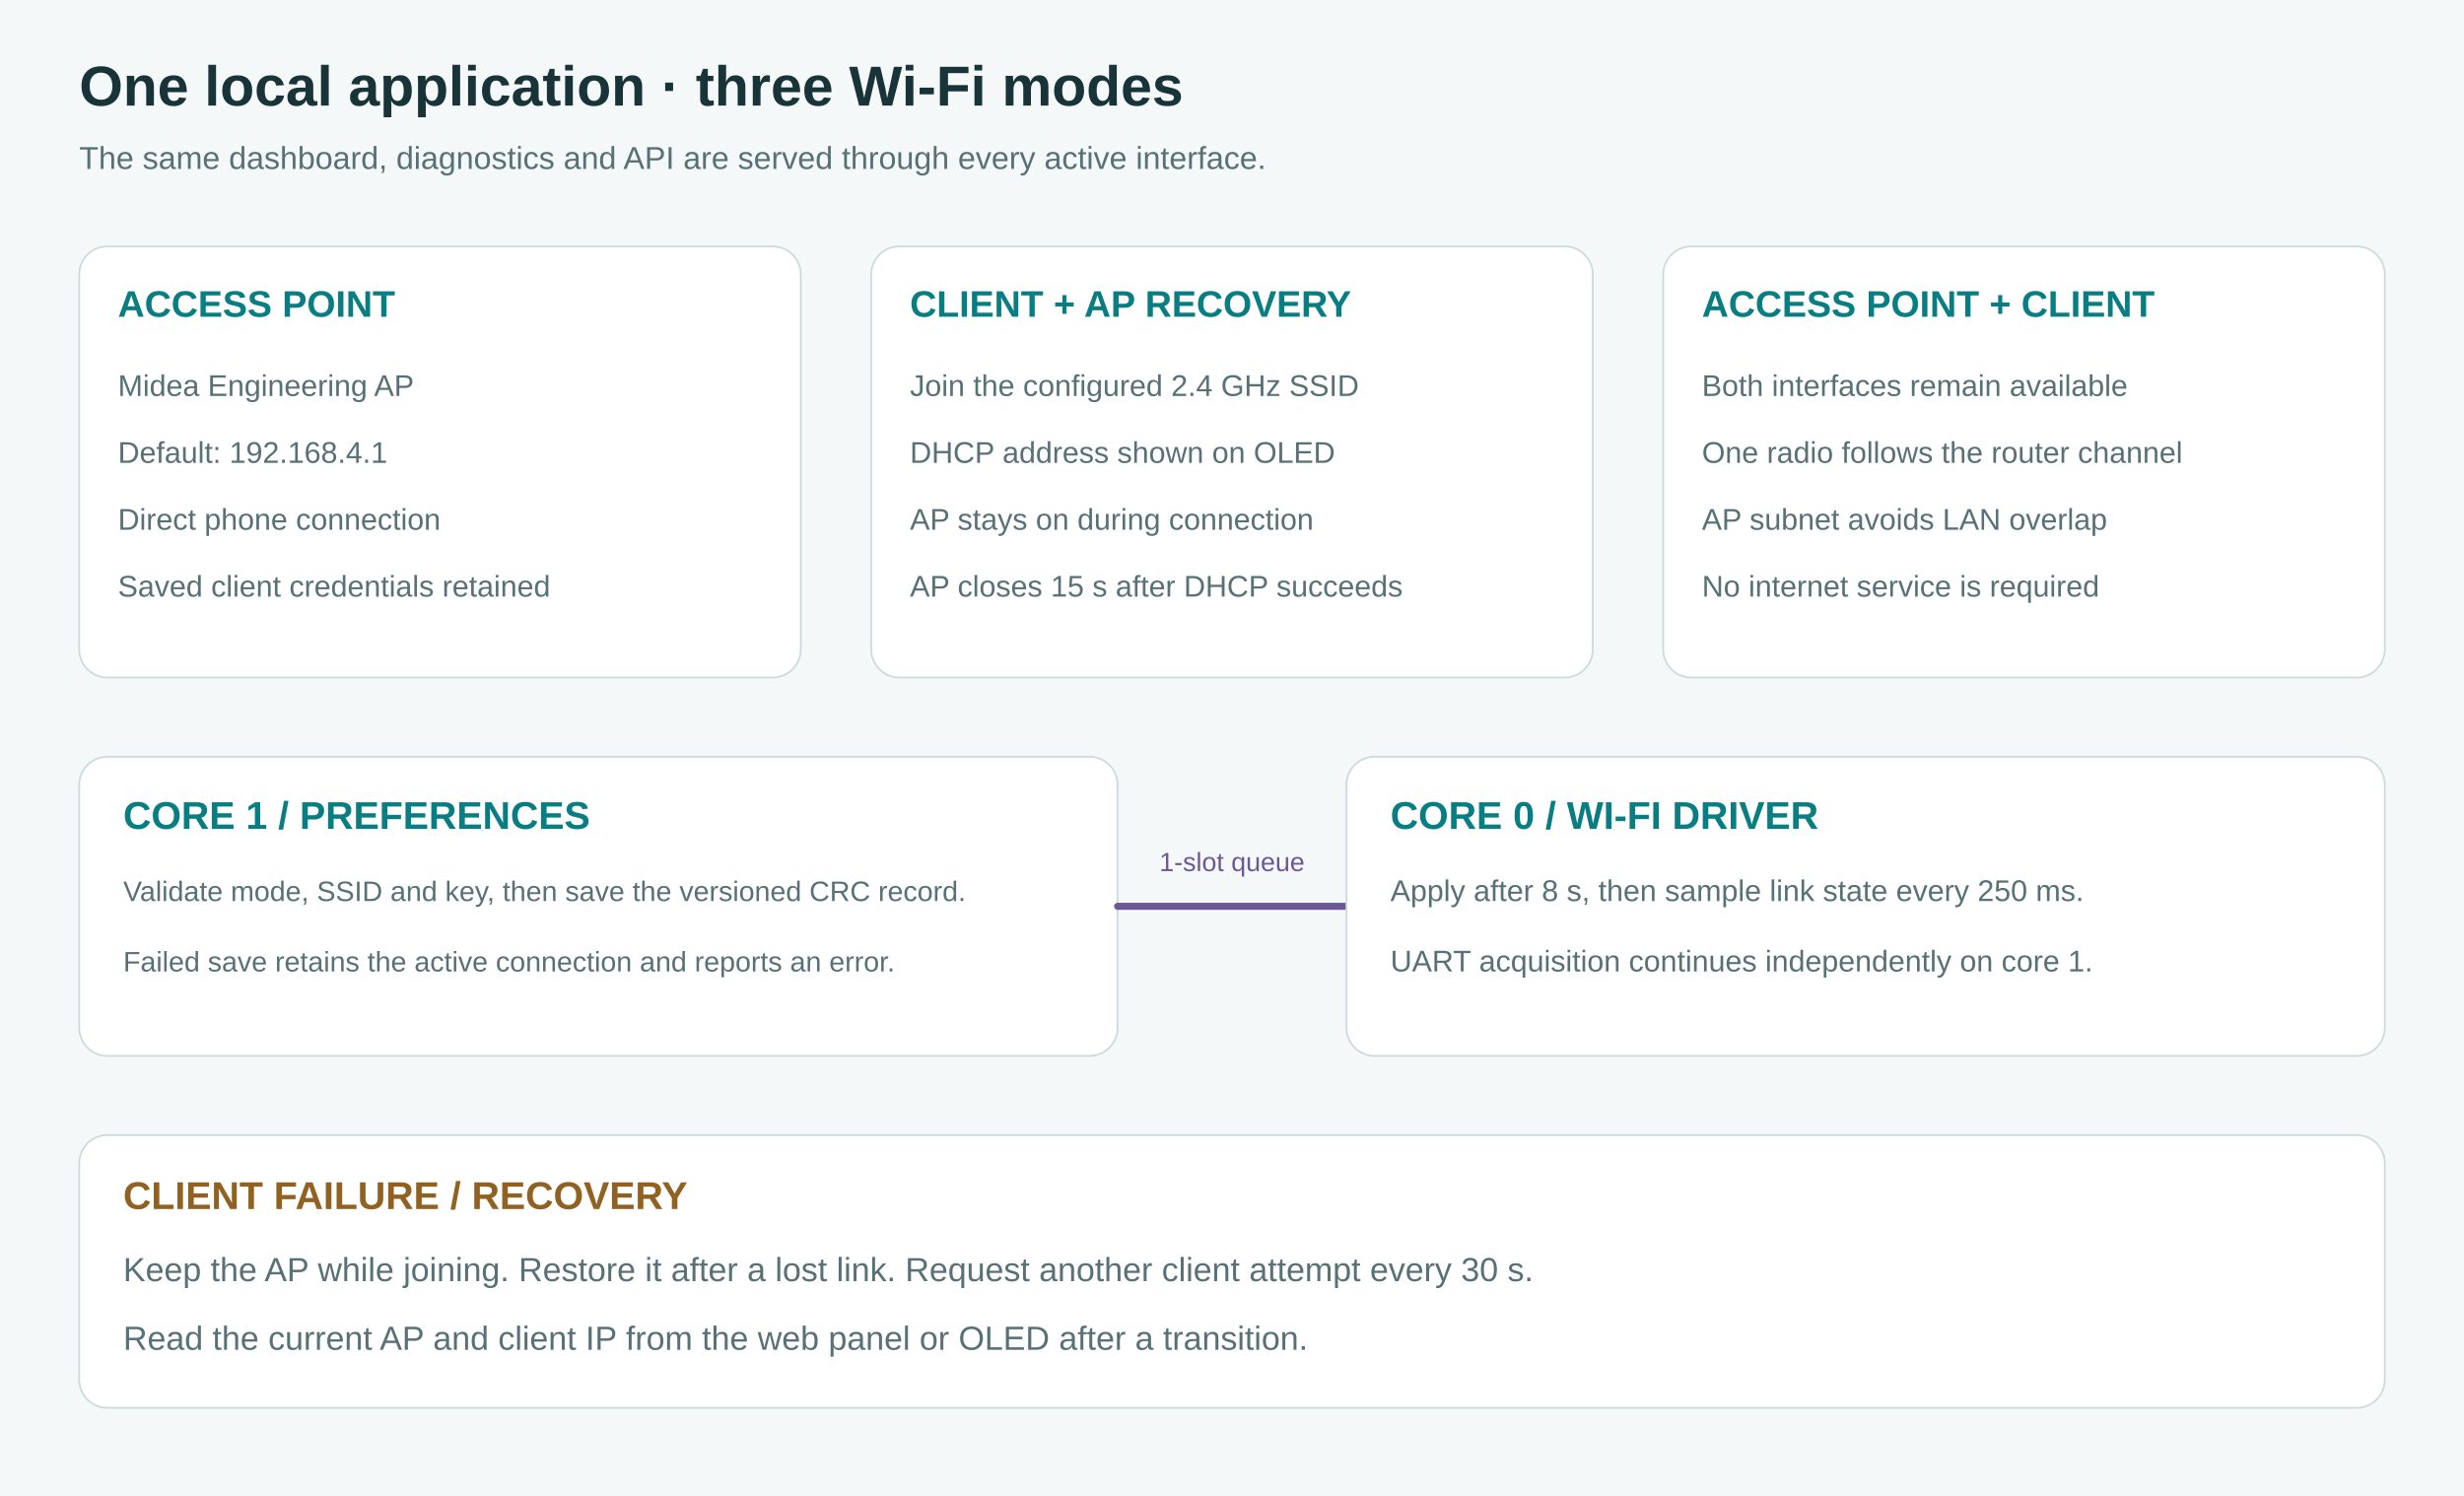
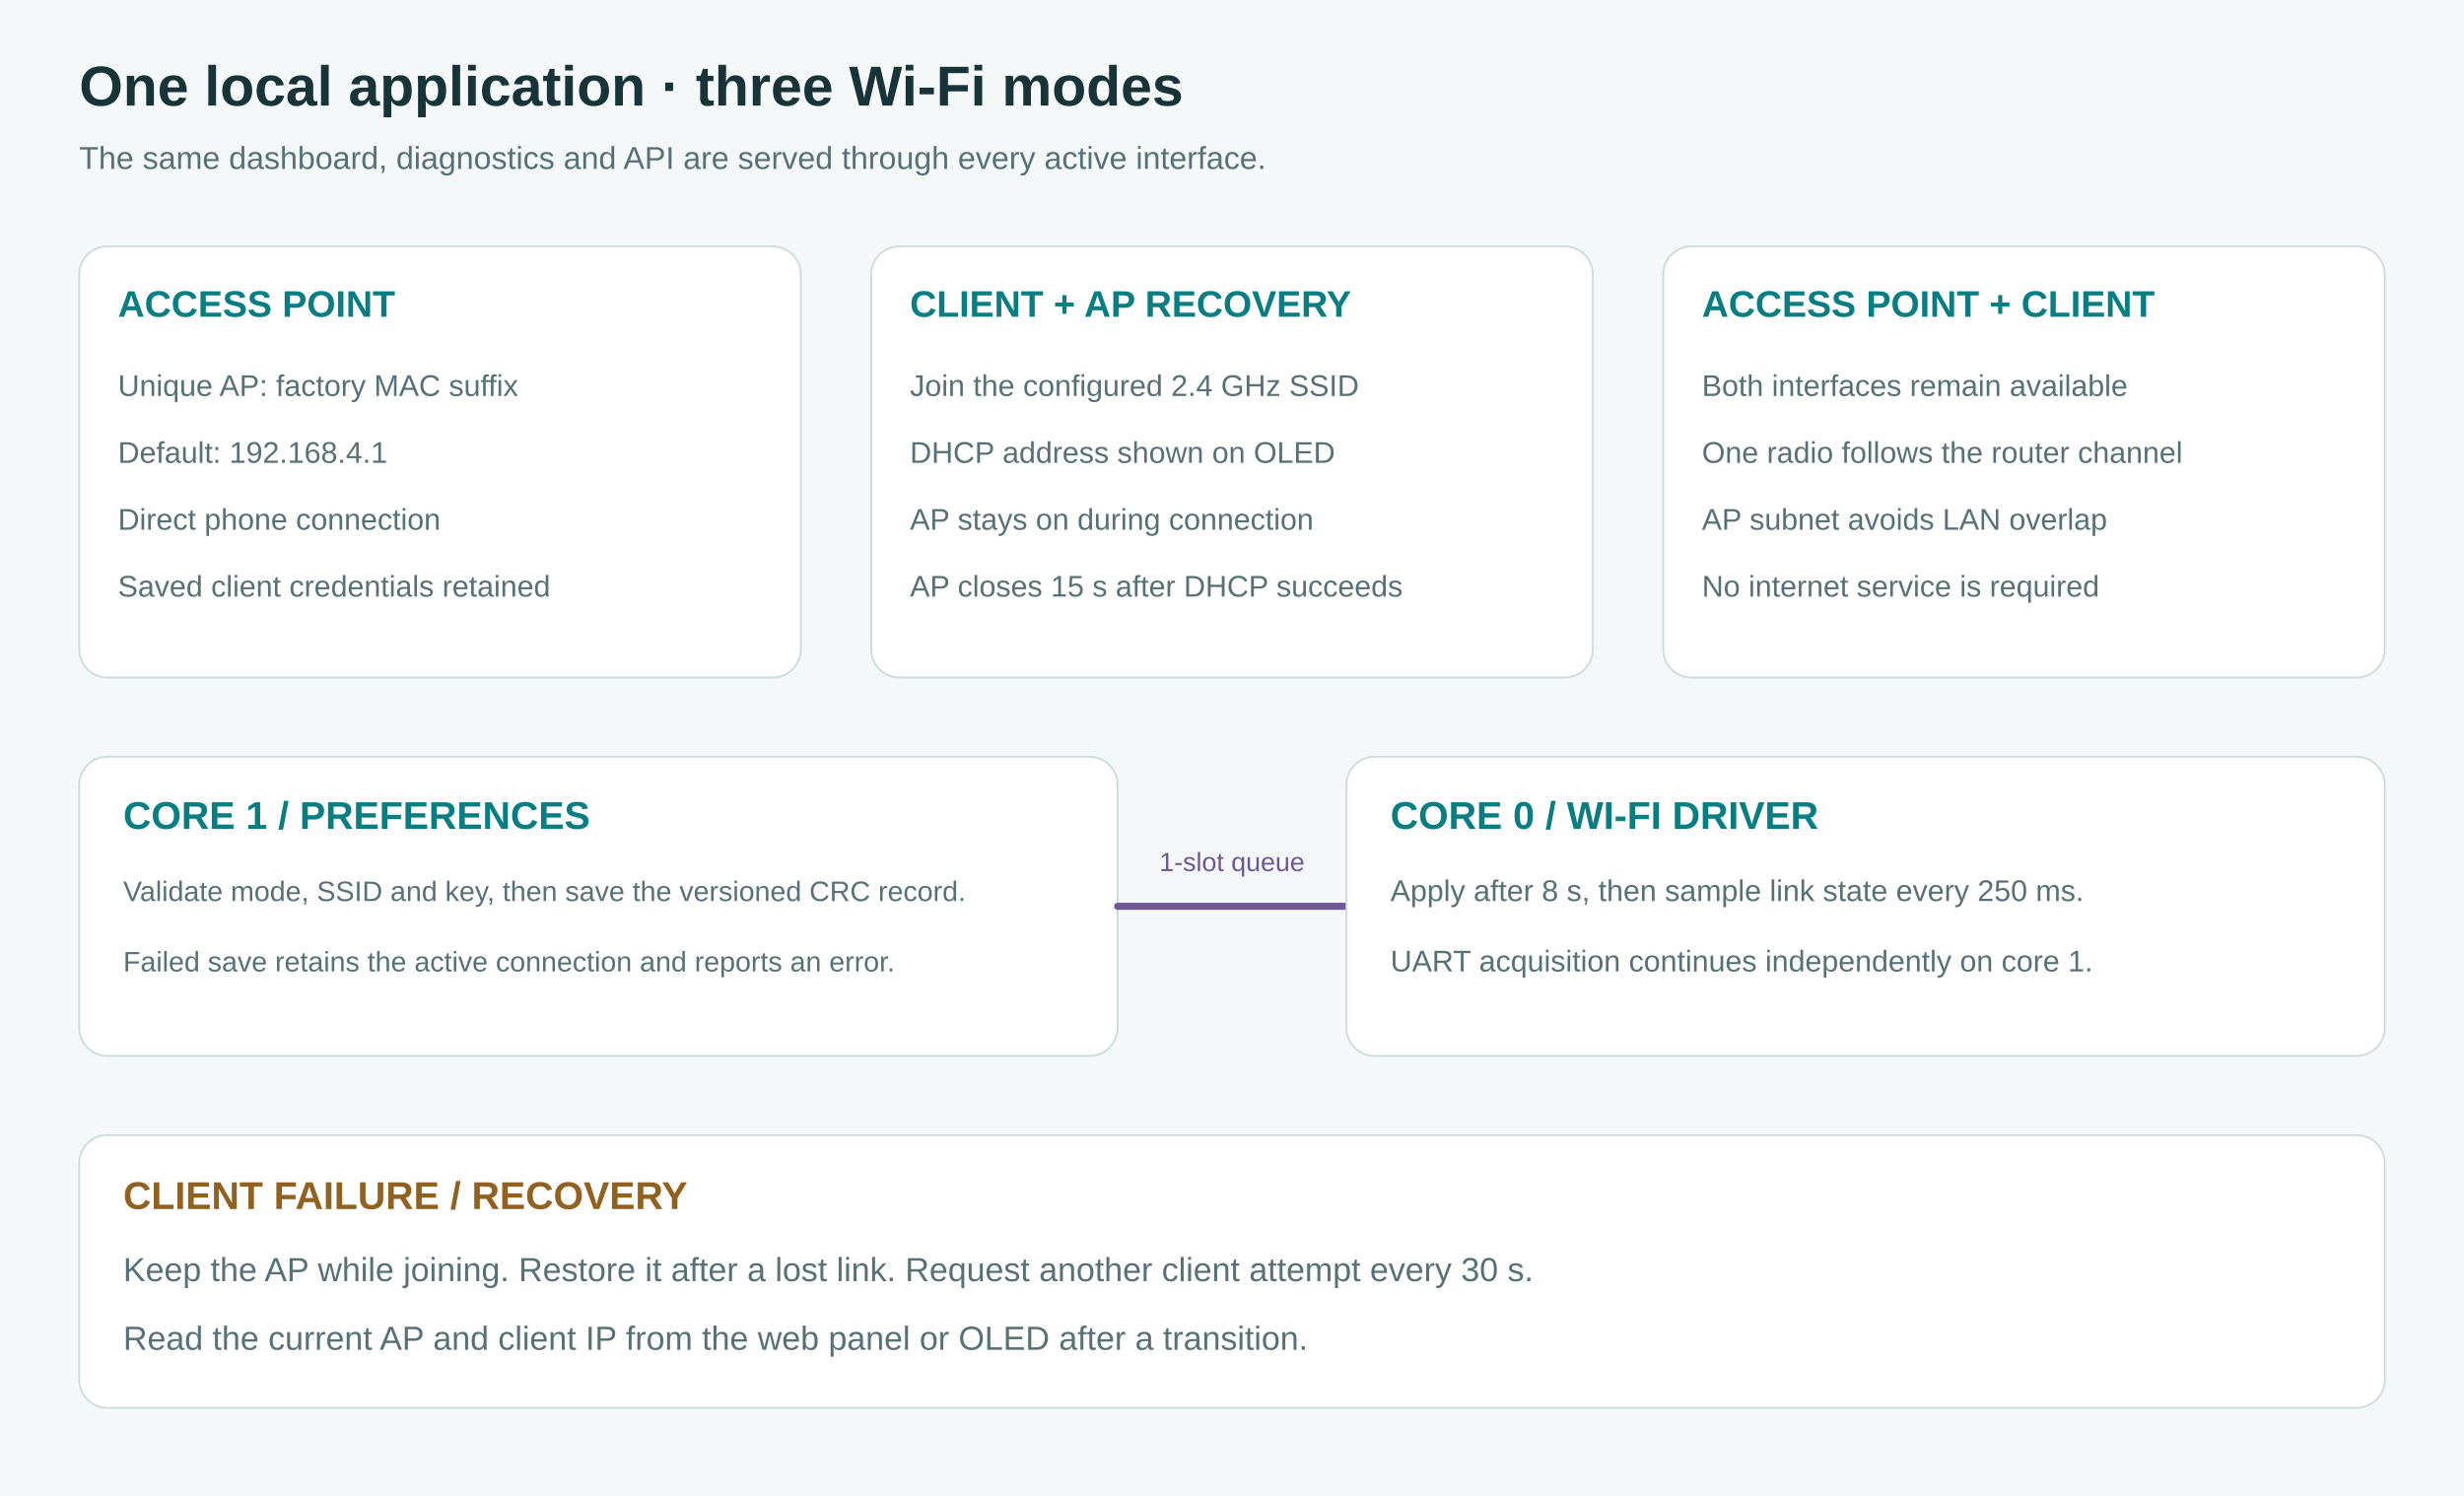
<svg xmlns="http://www.w3.org/2000/svg" width="1400" height="850" viewBox="0 0 1400 850" role="img" aria-labelledby="title desc">
  <rect width="100%" height="100%" fill="#f5f8f8" />
  <text x="45" y="60" fill="#183438" font-family="Arial, sans-serif" font-size="32" font-weight="700" text-anchor="start">One local application · three Wi-Fi modes</text>
  <text x="45" y="96" fill="#587176" font-family="Arial, sans-serif" font-size="18" font-weight="400" text-anchor="start">The same dashboard, diagnostics and API are served through every active interface.</text>
  <rect x="45" y="140" width="410" height="245" rx="16" fill="#ffffff" stroke="#cbdada" />
  <text x="67" y="180" fill="#087e82" font-family="Arial, sans-serif" font-size="21" font-weight="700" text-anchor="start">ACCESS POINT</text>
-   <text x="67" y="225" fill="#587176" font-family="Arial, sans-serif" font-size="17" font-weight="400" text-anchor="start">Midea Engineering AP</text>
+   <text x="67" y="225" fill="#587176" font-family="Arial, sans-serif" font-size="17" font-weight="400" text-anchor="start">Unique AP: factory MAC suffix</text>
  <text x="67" y="263" fill="#587176" font-family="Arial, sans-serif" font-size="17" font-weight="400" text-anchor="start">Default: 192.168.4.1</text>
  <text x="67" y="301" fill="#587176" font-family="Arial, sans-serif" font-size="17" font-weight="400" text-anchor="start">Direct phone connection</text>
  <text x="67" y="339" fill="#587176" font-family="Arial, sans-serif" font-size="17" font-weight="400" text-anchor="start">Saved client credentials retained</text>
  <rect x="495" y="140" width="410" height="245" rx="16" fill="#ffffff" stroke="#cbdada" />
  <text x="517" y="180" fill="#087e82" font-family="Arial, sans-serif" font-size="21" font-weight="700" text-anchor="start">CLIENT + AP RECOVERY</text>
  <text x="517" y="225" fill="#587176" font-family="Arial, sans-serif" font-size="17" font-weight="400" text-anchor="start">Join the configured 2.4 GHz SSID</text>
  <text x="517" y="263" fill="#587176" font-family="Arial, sans-serif" font-size="17" font-weight="400" text-anchor="start">DHCP address shown on OLED</text>
  <text x="517" y="301" fill="#587176" font-family="Arial, sans-serif" font-size="17" font-weight="400" text-anchor="start">AP stays on during connection</text>
  <text x="517" y="339" fill="#587176" font-family="Arial, sans-serif" font-size="17" font-weight="400" text-anchor="start">AP closes 15 s after DHCP succeeds</text>
  <rect x="945" y="140" width="410" height="245" rx="16" fill="#ffffff" stroke="#cbdada" />
  <text x="967" y="180" fill="#087e82" font-family="Arial, sans-serif" font-size="21" font-weight="700" text-anchor="start">ACCESS POINT + CLIENT</text>
  <text x="967" y="225" fill="#587176" font-family="Arial, sans-serif" font-size="17" font-weight="400" text-anchor="start">Both interfaces remain available</text>
  <text x="967" y="263" fill="#587176" font-family="Arial, sans-serif" font-size="17" font-weight="400" text-anchor="start">One radio follows the router channel</text>
  <text x="967" y="301" fill="#587176" font-family="Arial, sans-serif" font-size="17" font-weight="400" text-anchor="start">AP subnet avoids LAN overlap</text>
  <text x="967" y="339" fill="#587176" font-family="Arial, sans-serif" font-size="17" font-weight="400" text-anchor="start">No internet service is required</text>
  <rect x="45" y="430" width="590" height="170" rx="16" fill="#ffffff" stroke="#cbdada" />
  <text x="70" y="471" fill="#087e82" font-family="Arial, sans-serif" font-size="22" font-weight="700" text-anchor="start">CORE 1 / PREFERENCES</text>
  <text x="70" y="512" fill="#587176" font-family="Arial, sans-serif" font-size="16" font-weight="400" text-anchor="start">Validate mode, SSID and key, then save the versioned CRC record.</text>
  <text x="70" y="552" fill="#587176" font-family="Arial, sans-serif" font-size="16" font-weight="400" text-anchor="start">Failed save retains the active connection and reports an error.</text>
  <polyline points="635,515 765,515" fill="none" stroke="#6d5897" stroke-width="4" stroke-linejoin="round" stroke-linecap="round" />
  <text x="700" y="495" fill="#6d5897" font-family="Arial, sans-serif" font-size="15" font-weight="400" text-anchor="middle">1-slot queue</text>
  <rect x="765" y="430" width="590" height="170" rx="16" fill="#ffffff" stroke="#cbdada" />
  <text x="790" y="471" fill="#087e82" font-family="Arial, sans-serif" font-size="22" font-weight="700" text-anchor="start">CORE 0 / WI-FI DRIVER</text>
  <text x="790" y="512" fill="#587176" font-family="Arial, sans-serif" font-size="17" font-weight="400" text-anchor="start">Apply after 8 s, then sample link state every 250 ms.</text>
  <text x="790" y="552" fill="#587176" font-family="Arial, sans-serif" font-size="17" font-weight="400" text-anchor="start">UART acquisition continues independently on core 1.</text>
  <rect x="45" y="645" width="1310" height="155" rx="16" fill="#ffffff" stroke="#cbdada" />
  <text x="70" y="687" fill="#906121" font-family="Arial, sans-serif" font-size="22" font-weight="700" text-anchor="start">CLIENT FAILURE / RECOVERY</text>
  <text x="70" y="728" fill="#587176" font-family="Arial, sans-serif" font-size="19" font-weight="400" text-anchor="start">Keep the AP while joining. Restore it after a lost link. Request another client attempt every 30 s.</text>
  <text x="70" y="767" fill="#587176" font-family="Arial, sans-serif" font-size="19" font-weight="400" text-anchor="start">Read the current AP and client IP from the web panel or OLED after a transition.</text>
</svg>
